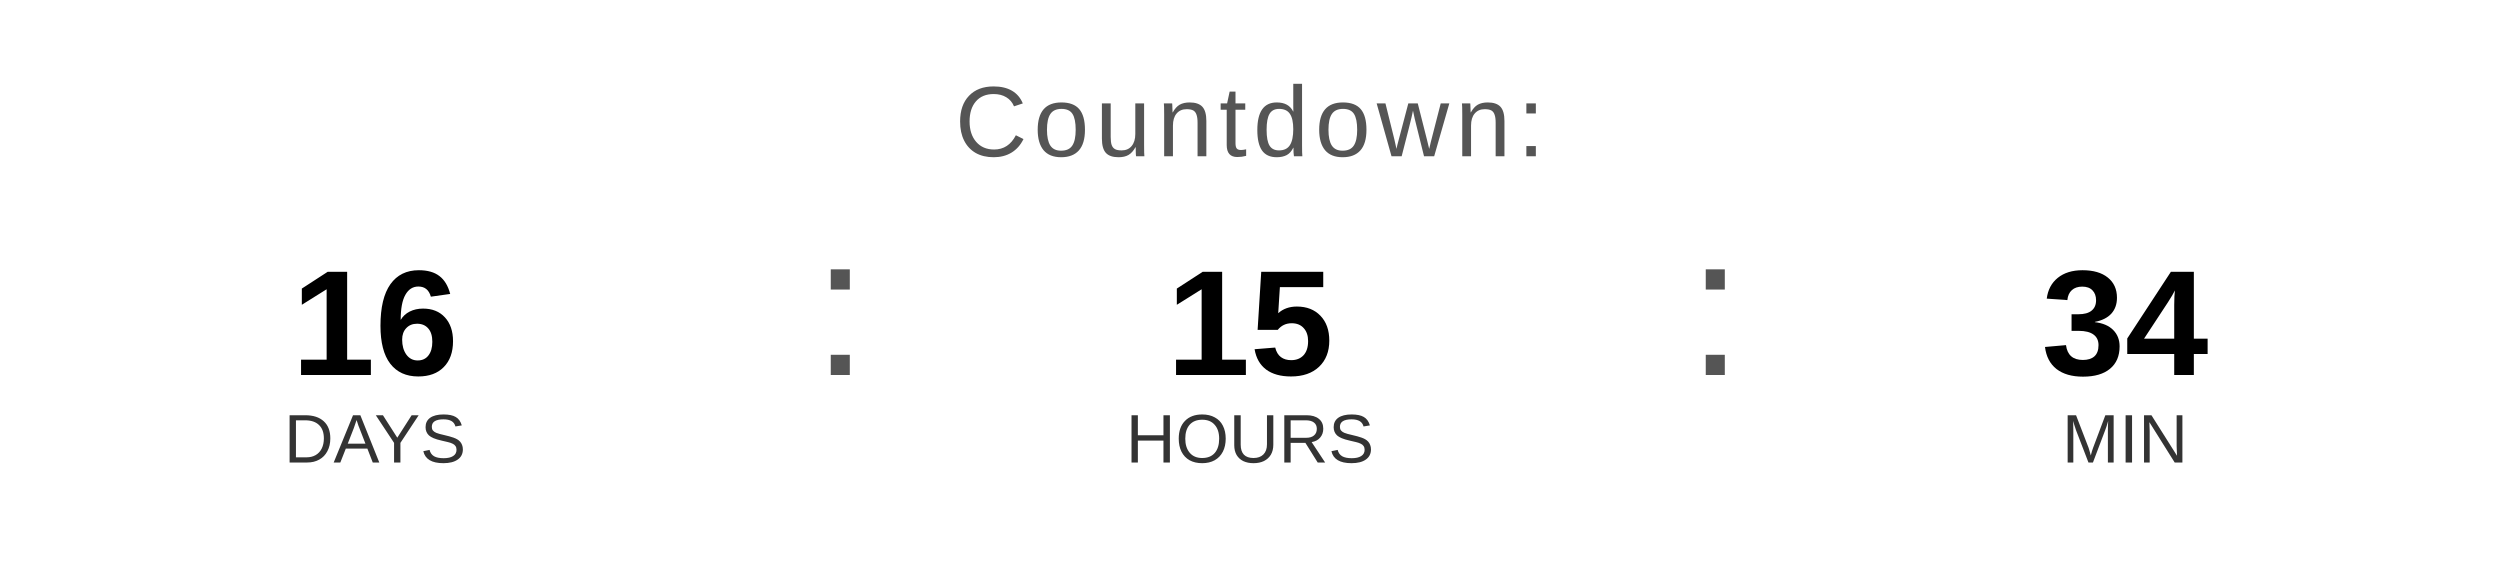
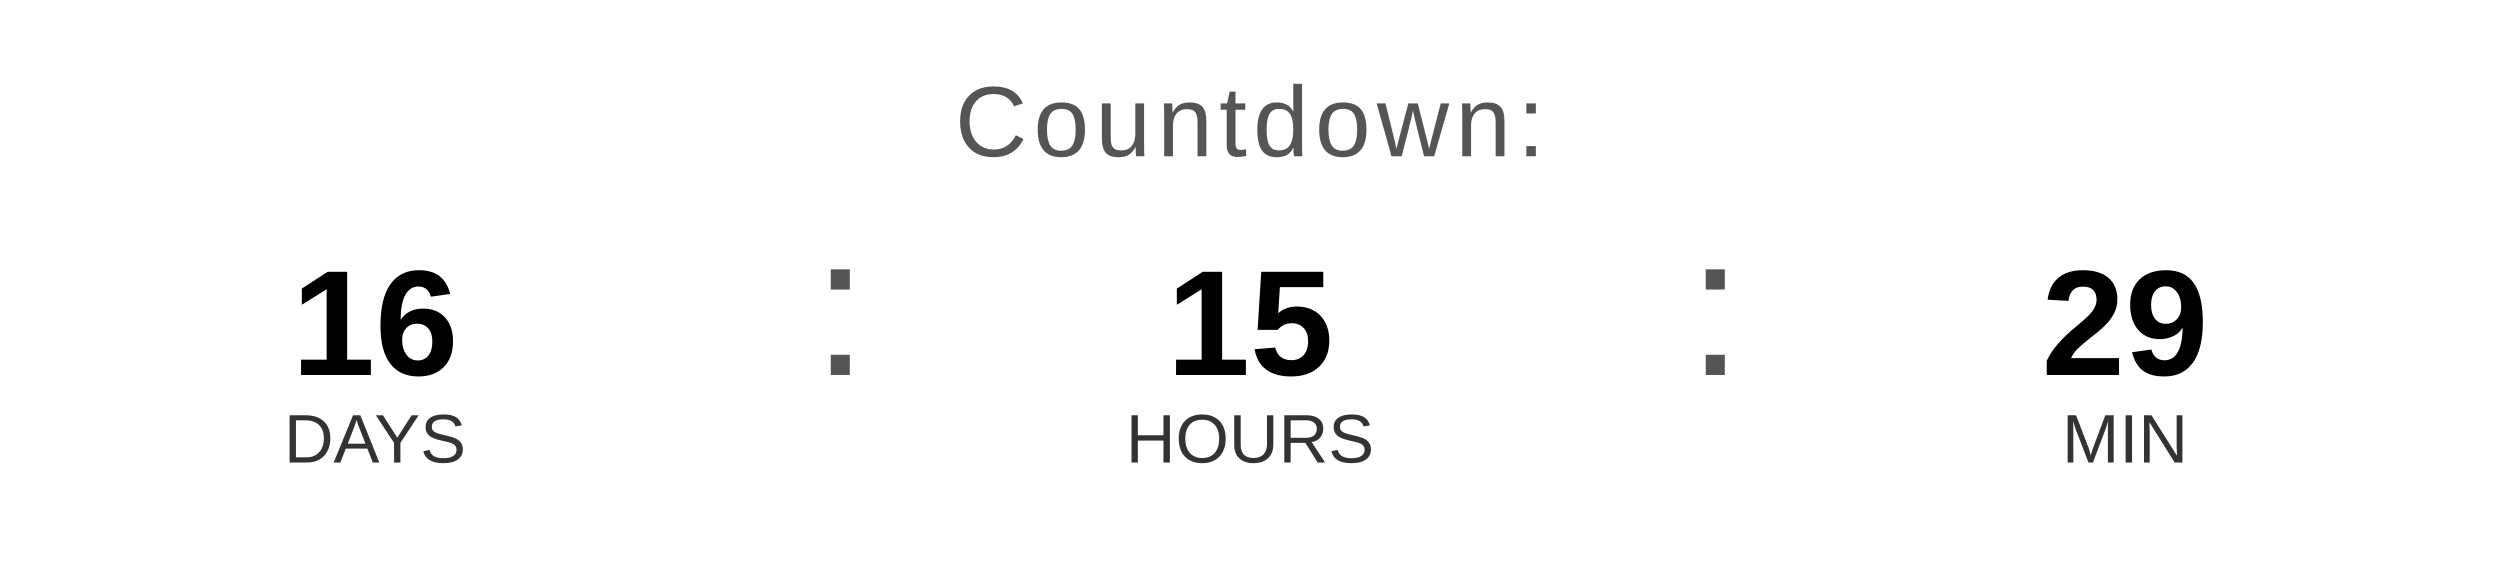
<svg xmlns="http://www.w3.org/2000/svg" width="400" height="90" viewBox="0 0 400 90">
  <text x="200" y="25" font-family="Arial, Helvetica, sans-serif" font-size="16" fill="#555555" text-anchor="middle" letter-spacing="1">
    Countdown:
  </text>
  <text x="60" y="60" font-family="Arial, Helvetica, sans-serif" font-size="24" font-weight="bold" fill="#000000" text-anchor="middle">16</text>
  <text x="60" y="74" font-family="Arial, Helvetica, sans-serif" font-size="11" fill="#333333" text-anchor="middle">DAYS</text>
  <text x="130" y="60" font-family="Arial, sans-serif" font-size="32" fill="#555555">:</text>
  <text x="200" y="60" font-family="Arial, Helvetica, sans-serif" font-size="24" font-weight="bold" fill="#000000" text-anchor="middle">15</text>
  <text x="200" y="74" font-family="Arial, Helvetica, sans-serif" font-size="11" fill="#333333" text-anchor="middle">HOURS</text>
  <text x="270" y="60" font-family="Arial, sans-serif" font-size="32" fill="#555555">:</text>
-   <text x="340" y="60" font-family="Arial, Helvetica, sans-serif" font-size="24" font-weight="bold" fill="#000000" text-anchor="middle">34</text>
+   <text x="340" y="60" font-family="Arial, Helvetica, sans-serif" font-size="24" font-weight="bold" fill="#000000" text-anchor="middle">29</text>
  <text x="340" y="74" font-family="Arial, Helvetica, sans-serif" font-size="11" fill="#333333" text-anchor="middle">MIN</text>
</svg>
